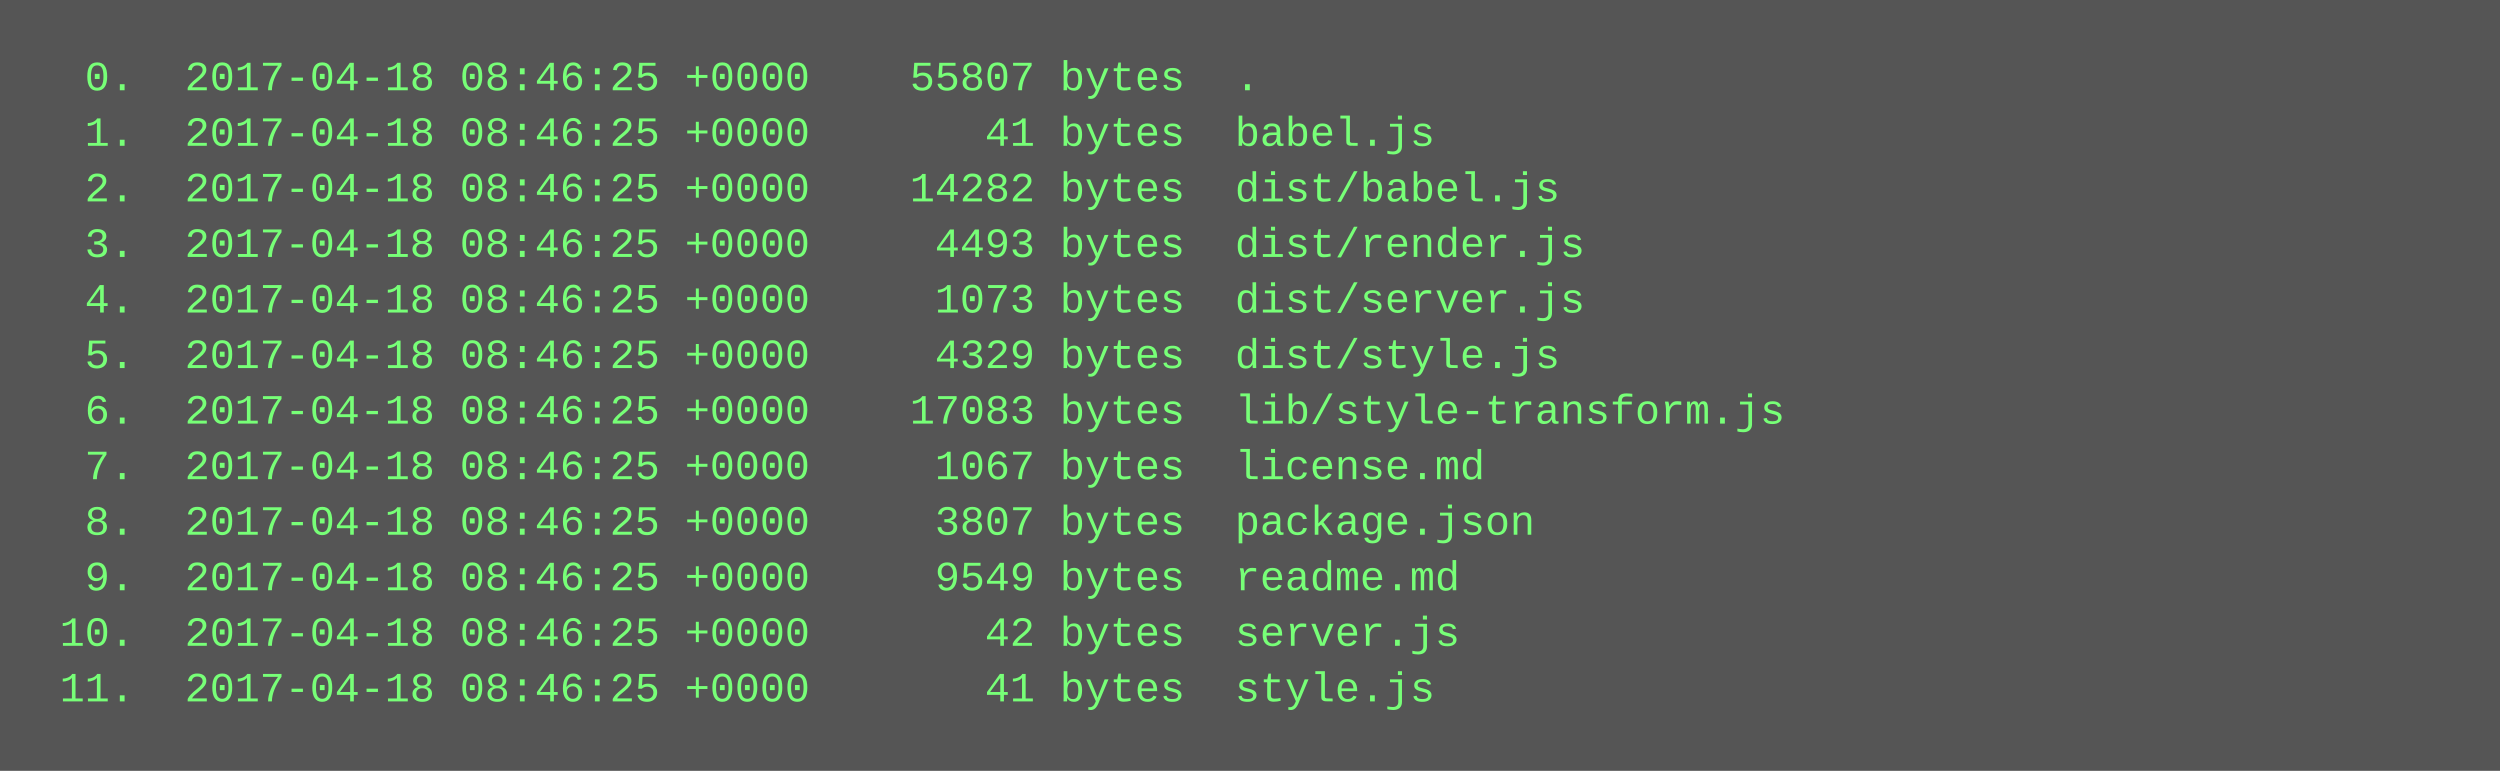
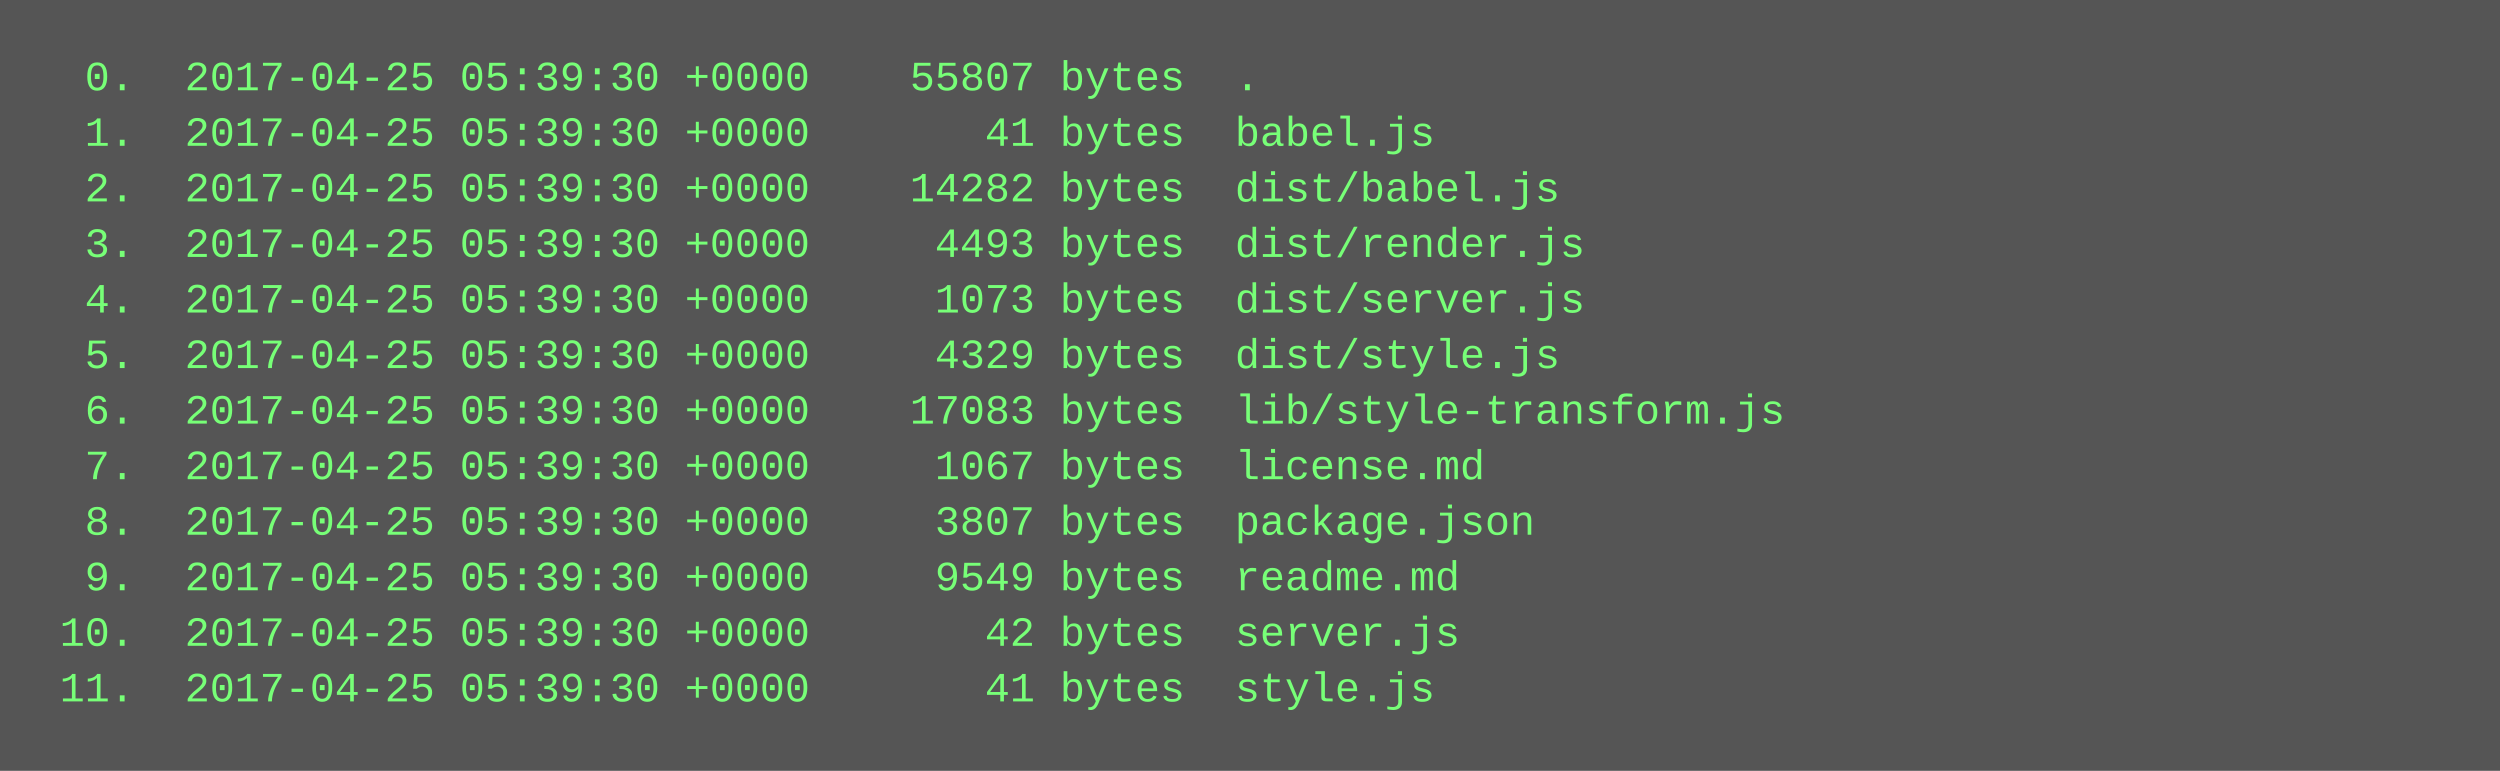
<svg xmlns="http://www.w3.org/2000/svg" height="222" width="720">
  <rect height="222" fill="#555" width="720" />
  <text fill="#7f7" font-family="Courier New" font-size="12" xml:space="preserve">
-     <tspan x="10" y="26">  0.  2017-04-18 08:46:25 +0000    55807 bytes  .</tspan>
-     <tspan x="10" y="42">  1.  2017-04-18 08:46:25 +0000       41 bytes  babel.js</tspan>
-     <tspan x="10" y="58">  2.  2017-04-18 08:46:25 +0000    14282 bytes  dist/babel.js</tspan>
-     <tspan x="10" y="74">  3.  2017-04-18 08:46:25 +0000     4493 bytes  dist/render.js</tspan>
-     <tspan x="10" y="90">  4.  2017-04-18 08:46:25 +0000     1073 bytes  dist/server.js</tspan>
-     <tspan x="10" y="106">  5.  2017-04-18 08:46:25 +0000     4329 bytes  dist/style.js</tspan>
-     <tspan x="10" y="122">  6.  2017-04-18 08:46:25 +0000    17083 bytes  lib/style-transform.js</tspan>
-     <tspan x="10" y="138">  7.  2017-04-18 08:46:25 +0000     1067 bytes  license.md</tspan>
-     <tspan x="10" y="154">  8.  2017-04-18 08:46:25 +0000     3807 bytes  package.json</tspan>
-     <tspan x="10" y="170">  9.  2017-04-18 08:46:25 +0000     9549 bytes  readme.md</tspan>
-     <tspan x="10" y="186"> 10.  2017-04-18 08:46:25 +0000       42 bytes  server.js</tspan>
-     <tspan x="10" y="202"> 11.  2017-04-18 08:46:25 +0000       41 bytes  style.js</tspan>
+     <tspan x="10" y="26">  0.  2017-04-25 05:39:30 +0000    55807 bytes  .</tspan>
+     <tspan x="10" y="42">  1.  2017-04-25 05:39:30 +0000       41 bytes  babel.js</tspan>
+     <tspan x="10" y="58">  2.  2017-04-25 05:39:30 +0000    14282 bytes  dist/babel.js</tspan>
+     <tspan x="10" y="74">  3.  2017-04-25 05:39:30 +0000     4493 bytes  dist/render.js</tspan>
+     <tspan x="10" y="90">  4.  2017-04-25 05:39:30 +0000     1073 bytes  dist/server.js</tspan>
+     <tspan x="10" y="106">  5.  2017-04-25 05:39:30 +0000     4329 bytes  dist/style.js</tspan>
+     <tspan x="10" y="122">  6.  2017-04-25 05:39:30 +0000    17083 bytes  lib/style-transform.js</tspan>
+     <tspan x="10" y="138">  7.  2017-04-25 05:39:30 +0000     1067 bytes  license.md</tspan>
+     <tspan x="10" y="154">  8.  2017-04-25 05:39:30 +0000     3807 bytes  package.json</tspan>
+     <tspan x="10" y="170">  9.  2017-04-25 05:39:30 +0000     9549 bytes  readme.md</tspan>
+     <tspan x="10" y="186"> 10.  2017-04-25 05:39:30 +0000       42 bytes  server.js</tspan>
+     <tspan x="10" y="202"> 11.  2017-04-25 05:39:30 +0000       41 bytes  style.js</tspan>
  </text>
</svg>
